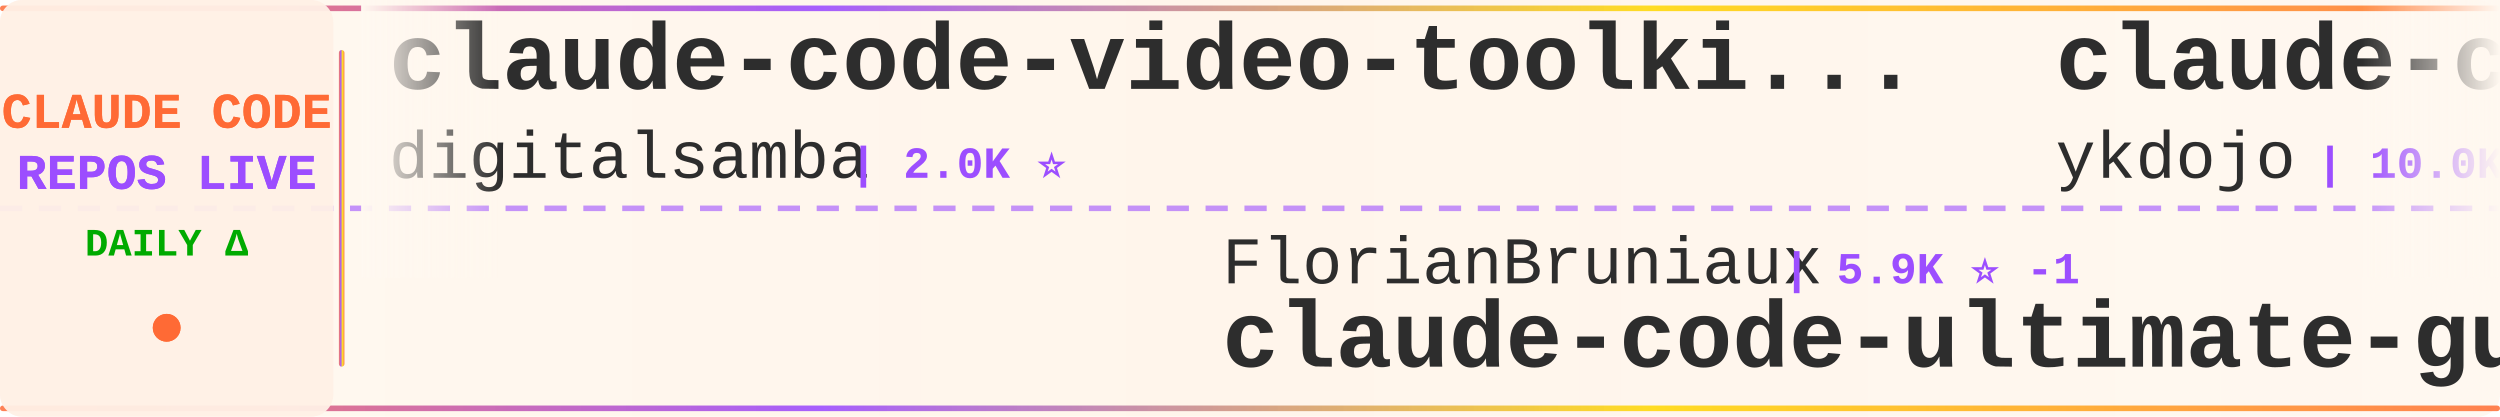
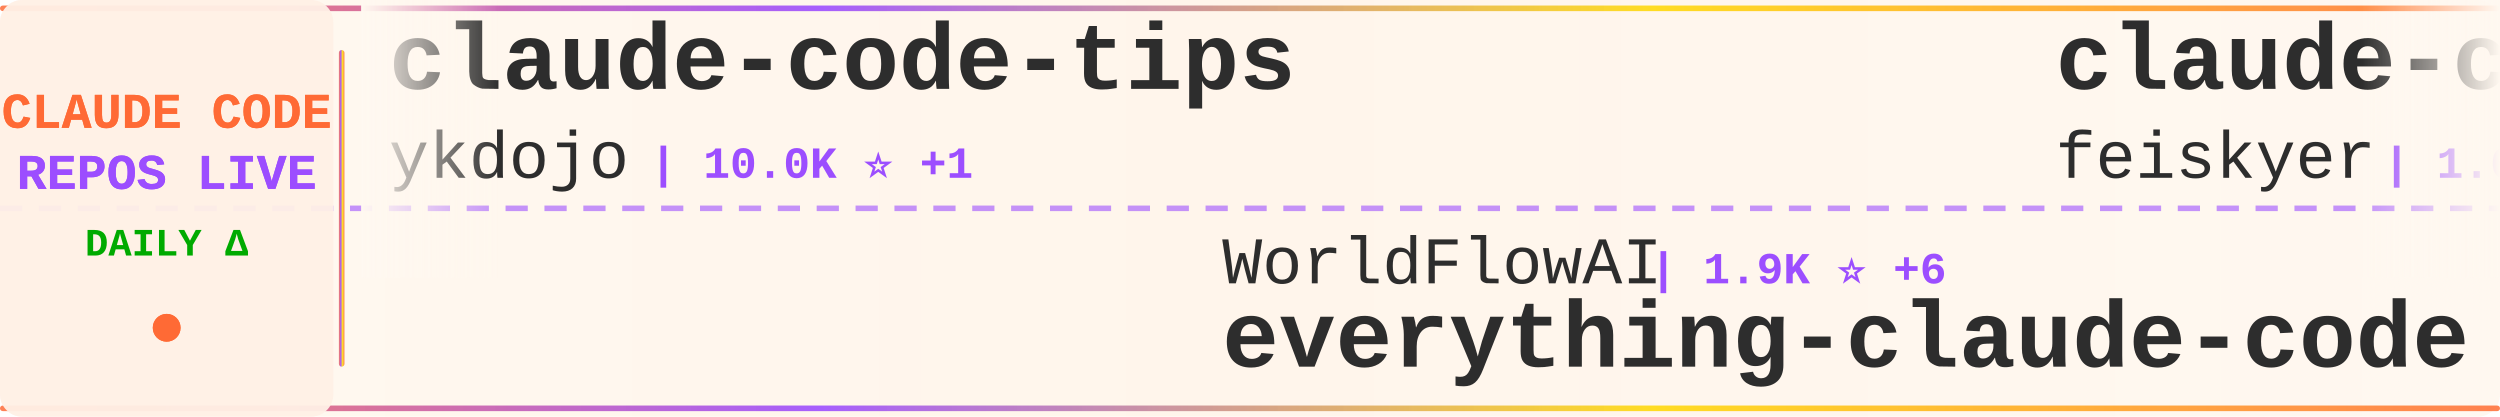
<svg xmlns="http://www.w3.org/2000/svg" width="900" height="150">
  <defs>
    <linearGradient id="tickerBg" x1="0%" y1="0%" x2="100%" y2="0%">
      <stop offset="0%" style="stop-color:#fff8f0;stop-opacity:0.98" />
      <stop offset="50%" style="stop-color:#fff5eb;stop-opacity:1" />
      <stop offset="100%" style="stop-color:#fff8f0;stop-opacity:0.98" />
    </linearGradient>
    <linearGradient id="borderGrad" x1="0%" y1="0%" x2="100%" y2="0%">
      <stop offset="0%" style="stop-color:#FF6B35;stop-opacity:0.85">
        <animate attributeName="stop-opacity" values="0.85;1;0.85" dur="2s" repeatCount="indefinite" />
      </stop>
      <stop offset="33%" style="stop-color:#9C4EFF;stop-opacity:0.9">
        <animate attributeName="stop-opacity" values="0.9;1;0.9" dur="2.2s" repeatCount="indefinite" />
      </stop>
      <stop offset="66%" style="stop-color:#FFD700;stop-opacity:0.85">
        <animate attributeName="stop-opacity" values="0.85;1;0.85" dur="1.8s" repeatCount="indefinite" />
      </stop>
      <stop offset="100%" style="stop-color:#FF6B35;stop-opacity:0.85">
        <animate attributeName="stop-opacity" values="0.85;1;0.85" dur="2s" repeatCount="indefinite" />
      </stop>
    </linearGradient>
    <filter id="textGlow">
      <feGaussianBlur stdDeviation="0.15" result="coloredBlur" />
      <feMerge>
        <feMergeNode in="coloredBlur" />
        <feMergeNode in="SourceGraphic" />
      </feMerge>
    </filter>
    <filter id="metricGlow">
      <feGaussianBlur stdDeviation="0.2" result="coloredBlur" />
      <feMerge>
        <feMergeNode in="coloredBlur" />
        <feMergeNode in="SourceGraphic" />
      </feMerge>
    </filter>
    <linearGradient id="leftFade" x1="0%" y1="0%" x2="100%" y2="0%">
      <stop offset="0%" style="stop-color:#fff8f0;stop-opacity:1" />
      <stop offset="100%" style="stop-color:#fff8f0;stop-opacity:0" />
    </linearGradient>
    <linearGradient id="rightFade" x1="0%" y1="0%" x2="100%" y2="0%">
      <stop offset="0%" style="stop-color:#fff8f0;stop-opacity:0" />
      <stop offset="100%" style="stop-color:#fff8f0;stop-opacity:1" />
    </linearGradient>
  </defs>
  <rect width="900" height="150" fill="url(#tickerBg)" rx="8" />
  <rect x="0" y="2" width="900" height="2" fill="url(#borderGrad)" rx="1" />
  <rect x="0" y="146" width="900" height="2" fill="url(#borderGrad)" rx="1" />
  <line x1="0" y1="75" x2="900" y2="75" stroke="#9C4EFF" stroke-width="2" stroke-dasharray="8 6" opacity="0.6" />
  <rect x="0" y="0" width="120" height="150" fill="#fff0e6" opacity="0.95" rx="8" />
  <text x="60" y="46" font-family="'Courier New', monospace" font-size="18" font-weight="bold" fill="#FF6B35" text-anchor="middle" filter="url(#textGlow)">
    CLAUDE CODE
  </text>
  <text x="60" y="68" font-family="'Courier New', monospace" font-size="18" font-weight="bold" fill="#9C4EFF" text-anchor="middle" filter="url(#textGlow)">
    REPOS LIVE
  </text>
  <text x="60" y="92" font-family="'Courier New', monospace" font-size="14" font-weight="bold" fill="#00aa00" text-anchor="middle">
    DAILY Δ
  </text>
  <circle cx="60" cy="118" r="5" fill="#FF6B35" filter="url(#metricGlow)">
    <animate attributeName="r" values="4;6;4" dur="1.5s" repeatCount="indefinite" />
    <animate attributeName="opacity" values="0.6;1;0.6" dur="1.5s" repeatCount="indefinite" />
  </circle>
  <rect x="122" y="18" width="2" height="114" fill="url(#borderGrad)" rx="1" />
  <clipPath id="tickerClip">
    <rect x="130" y="0" width="770" height="150" />
  </clipPath>
  <g clip-path="url(#tickerClip)">
    <g id="tickerItems">
      <animateTransform attributeName="transform" attributeType="XML" type="translate" from="0 0" to="-3000 0" dur="54s" repeatCount="indefinite" />
      <g transform="translate(0, 0)">
-         <text x="140" y="32" font-family="'Courier New', monospace" font-size="34" font-weight="bold" fill="#2d2d2d">claude-code-video-toolki...</text>
-         <text x="140" y="64" font-family="'Courier New', monospace" font-size="24" font-weight="normal" fill="#2d2d2d" opacity="1.0">digitalsamba</text>
-         <text x="306" y="64" font-family="'Courier New', monospace" font-size="16" font-weight="bold" fill="#9C4EFF"> | 2.0K ⭐</text>
+         <text x="140" y="32" font-family="'Courier New', monospace" font-size="34" font-weight="bold" fill="#2d2d2d">claude-code-tips</text>
+         <text x="140" y="64" font-family="'Courier New', monospace" font-size="24" font-weight="normal" fill="#2d2d2d" opacity="1.0">ykdojo</text>
+         <text x="234" y="64" font-family="'Courier New', monospace" font-size="16" font-weight="bold" fill="#9C4EFF"> | 10.0K ⭐ +1</text>
      </g>
      <g transform="translate(300, 0)">
-         <text x="140" y="102" font-family="'Courier New', monospace" font-size="24" font-weight="normal" fill="#2d2d2d" opacity="1.0">FlorianBruniaux</text>
-         <text x="342" y="102" font-family="'Courier New', monospace" font-size="16" font-weight="bold" fill="#9C4EFF"> | 5.9K ⭐ -1</text>
-         <text x="140" y="132" font-family="'Courier New', monospace" font-size="34" font-weight="bold" fill="#2d2d2d">claude-code-ultimate-gui...</text>
+         <text x="140" y="102" font-family="'Courier New', monospace" font-size="24" font-weight="normal" fill="#2d2d2d" opacity="1.0">WorldFlowAI</text>
+         <text x="294" y="102" font-family="'Courier New', monospace" font-size="16" font-weight="bold" fill="#9C4EFF"> | 1.9K ⭐ +6</text>
+         <text x="140" y="132" font-family="'Courier New', monospace" font-size="34" font-weight="bold" fill="#2d2d2d">everything-claude-code</text>
      </g>
      <g transform="translate(600, 0)">
+         <text x="140" y="32" font-family="'Courier New', monospace" font-size="34" font-weight="bold" fill="#2d2d2d">claude-code-settings</text>
+         <text x="140" y="64" font-family="'Courier New', monospace" font-size="24" font-weight="normal" fill="#2d2d2d" opacity="1.0">feiskyer</text>
+         <text x="258" y="64" font-family="'Courier New', monospace" font-size="16" font-weight="bold" fill="#9C4EFF"> | 1.6K ⭐ +1</text>
+       </g>
+       <g transform="translate(900, 0)">
+         <text x="140" y="102" font-family="'Courier New', monospace" font-size="24" font-weight="normal" fill="#2d2d2d" opacity="1.0">Yeachan-Heo</text>
+         <text x="294" y="102" font-family="'Courier New', monospace" font-size="16" font-weight="bold" fill="#9C4EFF"> | 38.9K ⭐ +2</text>
+         <text x="140" y="132" font-family="'Courier New', monospace" font-size="34" font-weight="bold" fill="#2d2d2d">oh-my-claudecode</text>
+       </g>
+       <g transform="translate(1200, 0)">
+         <text x="140" y="32" font-family="'Courier New', monospace" font-size="34" font-weight="bold" fill="#2d2d2d">ClaudeCodeAgents</text>
+         <text x="140" y="64" font-family="'Courier New', monospace" font-size="24" font-weight="normal" fill="#2d2d2d" opacity="1.0">darcyegb</text>
+         <text x="258" y="64" font-family="'Courier New', monospace" font-size="16" font-weight="bold" fill="#9C4EFF"> | 759 ⭐</text>
+       </g>
+       <g transform="translate(1500, 0)">
+         <text x="140" y="102" font-family="'Courier New', monospace" font-size="24" font-weight="normal" fill="#2d2d2d" opacity="1.0">777genius</text>
+         <text x="270" y="102" font-family="'Courier New', monospace" font-size="16" font-weight="bold" fill="#9C4EFF"> | 930 ⭐</text>
+         <text x="140" y="132" font-family="'Courier New', monospace" font-size="34" font-weight="bold" fill="#2d2d2d">claude-code-source-code</text>
+       </g>
+       <g transform="translate(1800, 0)">
+         <text x="140" y="32" font-family="'Courier New', monospace" font-size="34" font-weight="bold" fill="#2d2d2d">ECC</text>
+         <text x="140" y="64" font-family="'Courier New', monospace" font-size="24" font-weight="normal" fill="#2d2d2d" opacity="1.0">affaan-m</text>
+         <text x="258" y="64" font-family="'Courier New', monospace" font-size="16" font-weight="bold" fill="#9C4EFF"> | 245.4K ⭐ +76</text>
+       </g>
+       <g transform="translate(2100, 0)">
+         <text x="140" y="102" font-family="'Courier New', monospace" font-size="24" font-weight="normal" fill="#2d2d2d" opacity="1.0">edmund-io</text>
+         <text x="270" y="102" font-family="'Courier New', monospace" font-size="16" font-weight="bold" fill="#9C4EFF"> | 1.5K ⭐</text>
+         <text x="140" y="132" font-family="'Courier New', monospace" font-size="34" font-weight="bold" fill="#2d2d2d">edmunds-claude-code</text>
+       </g>
+       <g transform="translate(2400, 0)">
+         <text x="140" y="32" font-family="'Courier New', monospace" font-size="34" font-weight="bold" fill="#2d2d2d">claude-code-book</text>
+         <text x="140" y="64" font-family="'Courier New', monospace" font-size="24" font-weight="normal" fill="#2d2d2d" opacity="1.0">lintsinghua</text>
+         <text x="294" y="64" font-family="'Courier New', monospace" font-size="16" font-weight="bold" fill="#9C4EFF"> | 4.2K ⭐</text>
+       </g>
+       <g transform="translate(2700, 0)">
+         <text x="140" y="102" font-family="'Courier New', monospace" font-size="24" font-weight="normal" fill="#2d2d2d" opacity="1.0">sugyan</text>
+         <text x="234" y="102" font-family="'Courier New', monospace" font-size="16" font-weight="bold" fill="#9C4EFF"> | 1.1K ⭐</text>
+         <text x="140" y="132" font-family="'Courier New', monospace" font-size="34" font-weight="bold" fill="#2d2d2d">claude-code-webui</text>
+       </g>
+       <g transform="translate(3000, 0)">
        <text x="140" y="32" font-family="'Courier New', monospace" font-size="34" font-weight="bold" fill="#2d2d2d">claude-code-tips</text>
        <text x="140" y="64" font-family="'Courier New', monospace" font-size="24" font-weight="normal" fill="#2d2d2d" opacity="1.0">ykdojo</text>
-         <text x="234" y="64" font-family="'Courier New', monospace" font-size="16" font-weight="bold" fill="#9C4EFF"> | 10.0K ⭐ +2</text>
-       </g>
-       <g transform="translate(900, 0)">
-         <text x="140" y="102" font-family="'Courier New', monospace" font-size="24" font-weight="normal" fill="#2d2d2d" opacity="1.0">kodu-ai</text>
-         <text x="246" y="102" font-family="'Courier New', monospace" font-size="16" font-weight="bold" fill="#9C4EFF"> | 5.2K ⭐</text>
-         <text x="140" y="132" font-family="'Courier New', monospace" font-size="34" font-weight="bold" fill="#2d2d2d">claude-coder</text>
-       </g>
-       <g transform="translate(1200, 0)">
-         <text x="140" y="32" font-family="'Courier New', monospace" font-size="34" font-weight="bold" fill="#2d2d2d">claude-code-source-code-...</text>
-         <text x="140" y="64" font-family="'Courier New', monospace" font-size="24" font-weight="normal" fill="#2d2d2d" opacity="1.0">ghuntley</text>
-         <text x="258" y="64" font-family="'Courier New', monospace" font-size="16" font-weight="bold" fill="#9C4EFF"> | 990 ⭐</text>
-       </g>
-       <g transform="translate(1500, 0)">
-         <text x="140" y="102" font-family="'Courier New', monospace" font-size="24" font-weight="normal" fill="#2d2d2d" opacity="1.0">Alishahryar1</text>
-         <text x="306" y="102" font-family="'Courier New', monospace" font-size="16" font-weight="bold" fill="#9C4EFF"> | 52.4K ⭐ +40</text>
-         <text x="140" y="132" font-family="'Courier New', monospace" font-size="34" font-weight="bold" fill="#2d2d2d">free-claude-code</text>
-       </g>
-       <g transform="translate(1800, 0)">
-         <text x="140" y="32" font-family="'Courier New', monospace" font-size="34" font-weight="bold" fill="#2d2d2d">how-claude-code-works</text>
-         <text x="140" y="64" font-family="'Courier New', monospace" font-size="24" font-weight="normal" fill="#2d2d2d" opacity="1.0">Windy3f3f3f3f</text>
-         <text x="318" y="64" font-family="'Courier New', monospace" font-size="16" font-weight="bold" fill="#9C4EFF"> | 3.6K ⭐</text>
-       </g>
-       <g transform="translate(2100, 0)">
-         <text x="140" y="102" font-family="'Courier New', monospace" font-size="24" font-weight="normal" fill="#2d2d2d" opacity="1.0">chauncygu</text>
-         <text x="270" y="102" font-family="'Courier New', monospace" font-size="16" font-weight="bold" fill="#9C4EFF"> | 2.8K ⭐</text>
-         <text x="140" y="132" font-family="'Courier New', monospace" font-size="34" font-weight="bold" fill="#2d2d2d">collection-claude-code-s...</text>
-       </g>
-       <g transform="translate(2400, 0)">
-         <text x="140" y="32" font-family="'Courier New', monospace" font-size="34" font-weight="bold" fill="#2d2d2d">skills</text>
-         <text x="140" y="64" font-family="'Courier New', monospace" font-size="24" font-weight="normal" fill="#2d2d2d" opacity="1.0">anthropics</text>
-         <text x="282" y="64" font-family="'Courier New', monospace" font-size="16" font-weight="bold" fill="#9C4EFF"> | 172.8K ⭐ +25</text>
-       </g>
-       <g transform="translate(2700, 0)">
-         <text x="140" y="102" font-family="'Courier New', monospace" font-size="24" font-weight="normal" fill="#2d2d2d" opacity="1.0">AICoderTudou</text>
-         <text x="306" y="102" font-family="'Courier New', monospace" font-size="16" font-weight="bold" fill="#9C4EFF"> | 495 ⭐</text>
-         <text x="140" y="132" font-family="'Courier New', monospace" font-size="34" font-weight="bold" fill="#2d2d2d">claude-code-tudou</text>
-       </g>
-       <g transform="translate(3000, 0)">
-         <text x="140" y="32" font-family="'Courier New', monospace" font-size="34" font-weight="bold" fill="#2d2d2d">claude-code-video-toolki...</text>
-         <text x="140" y="64" font-family="'Courier New', monospace" font-size="24" font-weight="normal" fill="#2d2d2d" opacity="1.0">digitalsamba</text>
-         <text x="306" y="64" font-family="'Courier New', monospace" font-size="16" font-weight="bold" fill="#9C4EFF"> | 2.0K ⭐</text>
+         <text x="234" y="64" font-family="'Courier New', monospace" font-size="16" font-weight="bold" fill="#9C4EFF"> | 10.0K ⭐ +1</text>
      </g>
      <g transform="translate(3300, 0)">
-         <text x="140" y="102" font-family="'Courier New', monospace" font-size="24" font-weight="normal" fill="#2d2d2d" opacity="1.0">FlorianBruniaux</text>
-         <text x="342" y="102" font-family="'Courier New', monospace" font-size="16" font-weight="bold" fill="#9C4EFF"> | 5.9K ⭐ -1</text>
-         <text x="140" y="132" font-family="'Courier New', monospace" font-size="34" font-weight="bold" fill="#2d2d2d">claude-code-ultimate-gui...</text>
+         <text x="140" y="102" font-family="'Courier New', monospace" font-size="24" font-weight="normal" fill="#2d2d2d" opacity="1.0">WorldFlowAI</text>
+         <text x="294" y="102" font-family="'Courier New', monospace" font-size="16" font-weight="bold" fill="#9C4EFF"> | 1.9K ⭐ +6</text>
+         <text x="140" y="132" font-family="'Courier New', monospace" font-size="34" font-weight="bold" fill="#2d2d2d">everything-claude-code</text>
      </g>
      <g transform="translate(3600, 0)">
-         <text x="140" y="32" font-family="'Courier New', monospace" font-size="34" font-weight="bold" fill="#2d2d2d">claude-code-tips</text>
-         <text x="140" y="64" font-family="'Courier New', monospace" font-size="24" font-weight="normal" fill="#2d2d2d" opacity="1.0">ykdojo</text>
-         <text x="234" y="64" font-family="'Courier New', monospace" font-size="16" font-weight="bold" fill="#9C4EFF"> | 10.0K ⭐ +2</text>
+         <text x="140" y="32" font-family="'Courier New', monospace" font-size="34" font-weight="bold" fill="#2d2d2d">claude-code-settings</text>
+         <text x="140" y="64" font-family="'Courier New', monospace" font-size="24" font-weight="normal" fill="#2d2d2d" opacity="1.0">feiskyer</text>
+         <text x="258" y="64" font-family="'Courier New', monospace" font-size="16" font-weight="bold" fill="#9C4EFF"> | 1.6K ⭐ +1</text>
      </g>
      <g transform="translate(3900, 0)">
-         <text x="140" y="102" font-family="'Courier New', monospace" font-size="24" font-weight="normal" fill="#2d2d2d" opacity="1.0">kodu-ai</text>
-         <text x="246" y="102" font-family="'Courier New', monospace" font-size="16" font-weight="bold" fill="#9C4EFF"> | 5.2K ⭐</text>
-         <text x="140" y="132" font-family="'Courier New', monospace" font-size="34" font-weight="bold" fill="#2d2d2d">claude-coder</text>
+         <text x="140" y="102" font-family="'Courier New', monospace" font-size="24" font-weight="normal" fill="#2d2d2d" opacity="1.0">Yeachan-Heo</text>
+         <text x="294" y="102" font-family="'Courier New', monospace" font-size="16" font-weight="bold" fill="#9C4EFF"> | 38.9K ⭐ +2</text>
+         <text x="140" y="132" font-family="'Courier New', monospace" font-size="34" font-weight="bold" fill="#2d2d2d">oh-my-claudecode</text>
      </g>
    </g>
  </g>
  <rect x="130" y="0" width="50" height="100" fill="url(#leftFade)" />
  <rect x="850" y="0" width="50" height="100" fill="url(#rightFade)" />
</svg>
